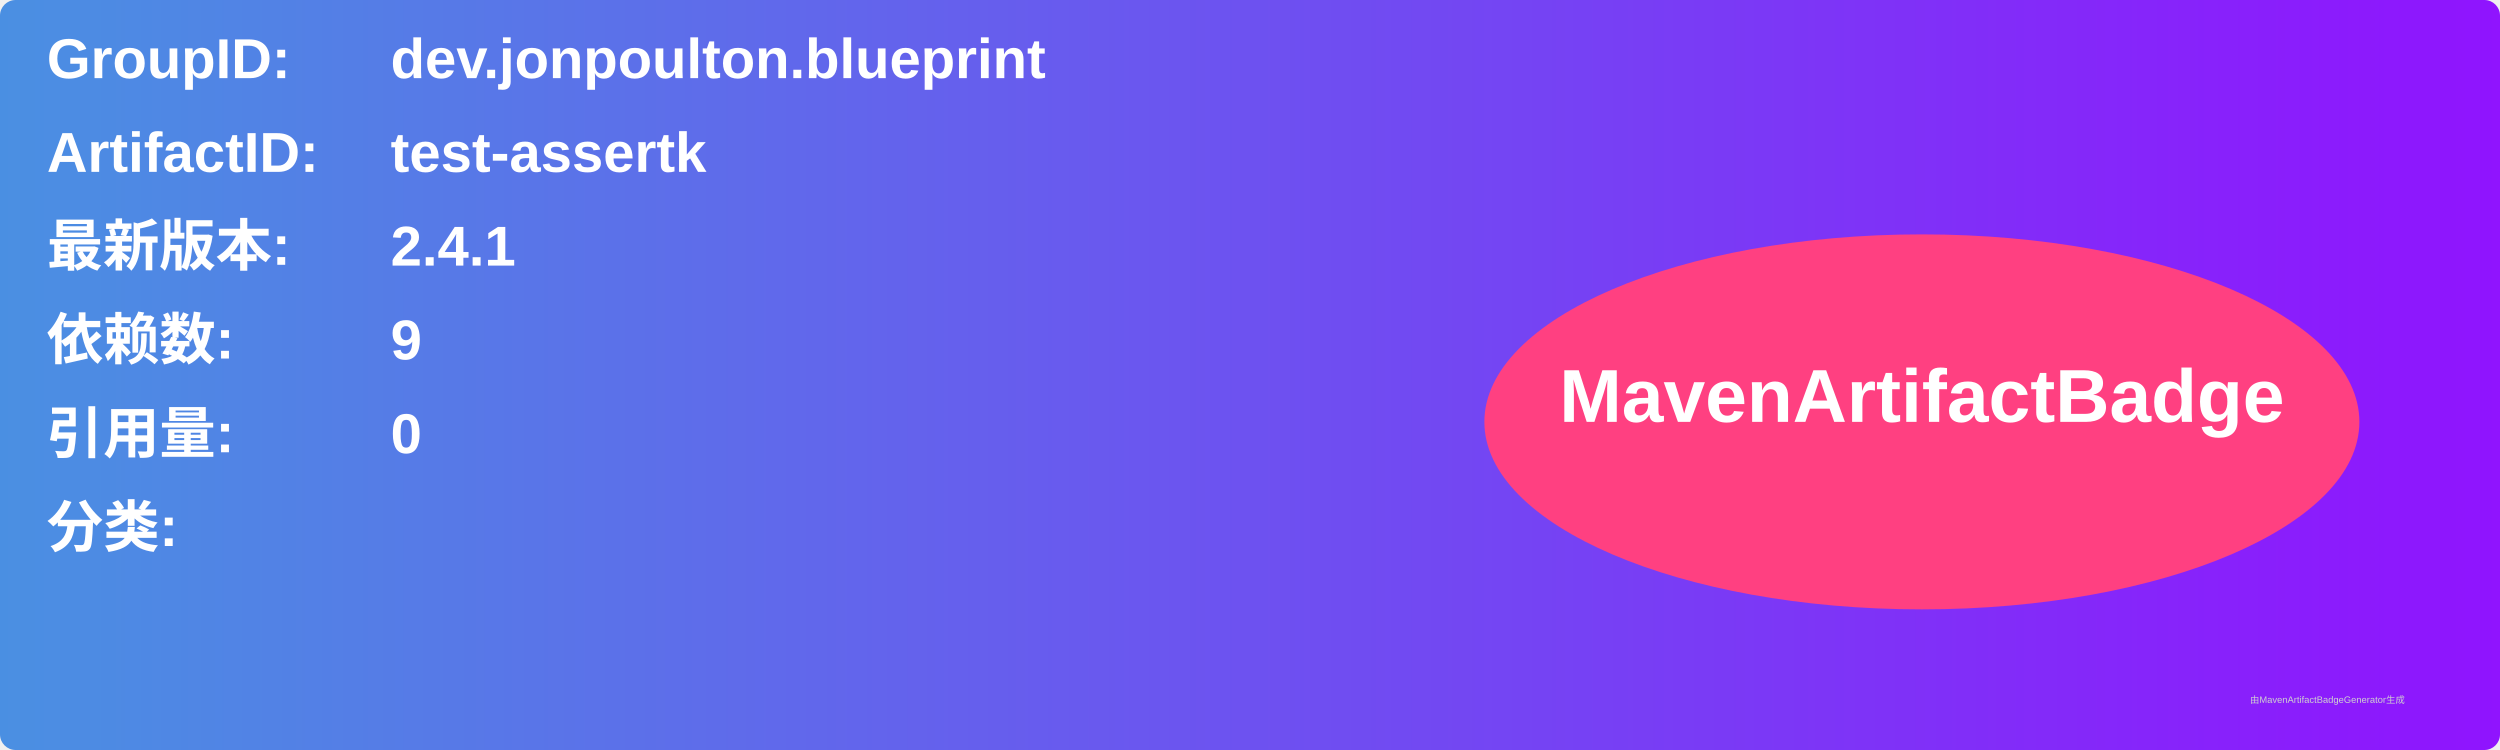
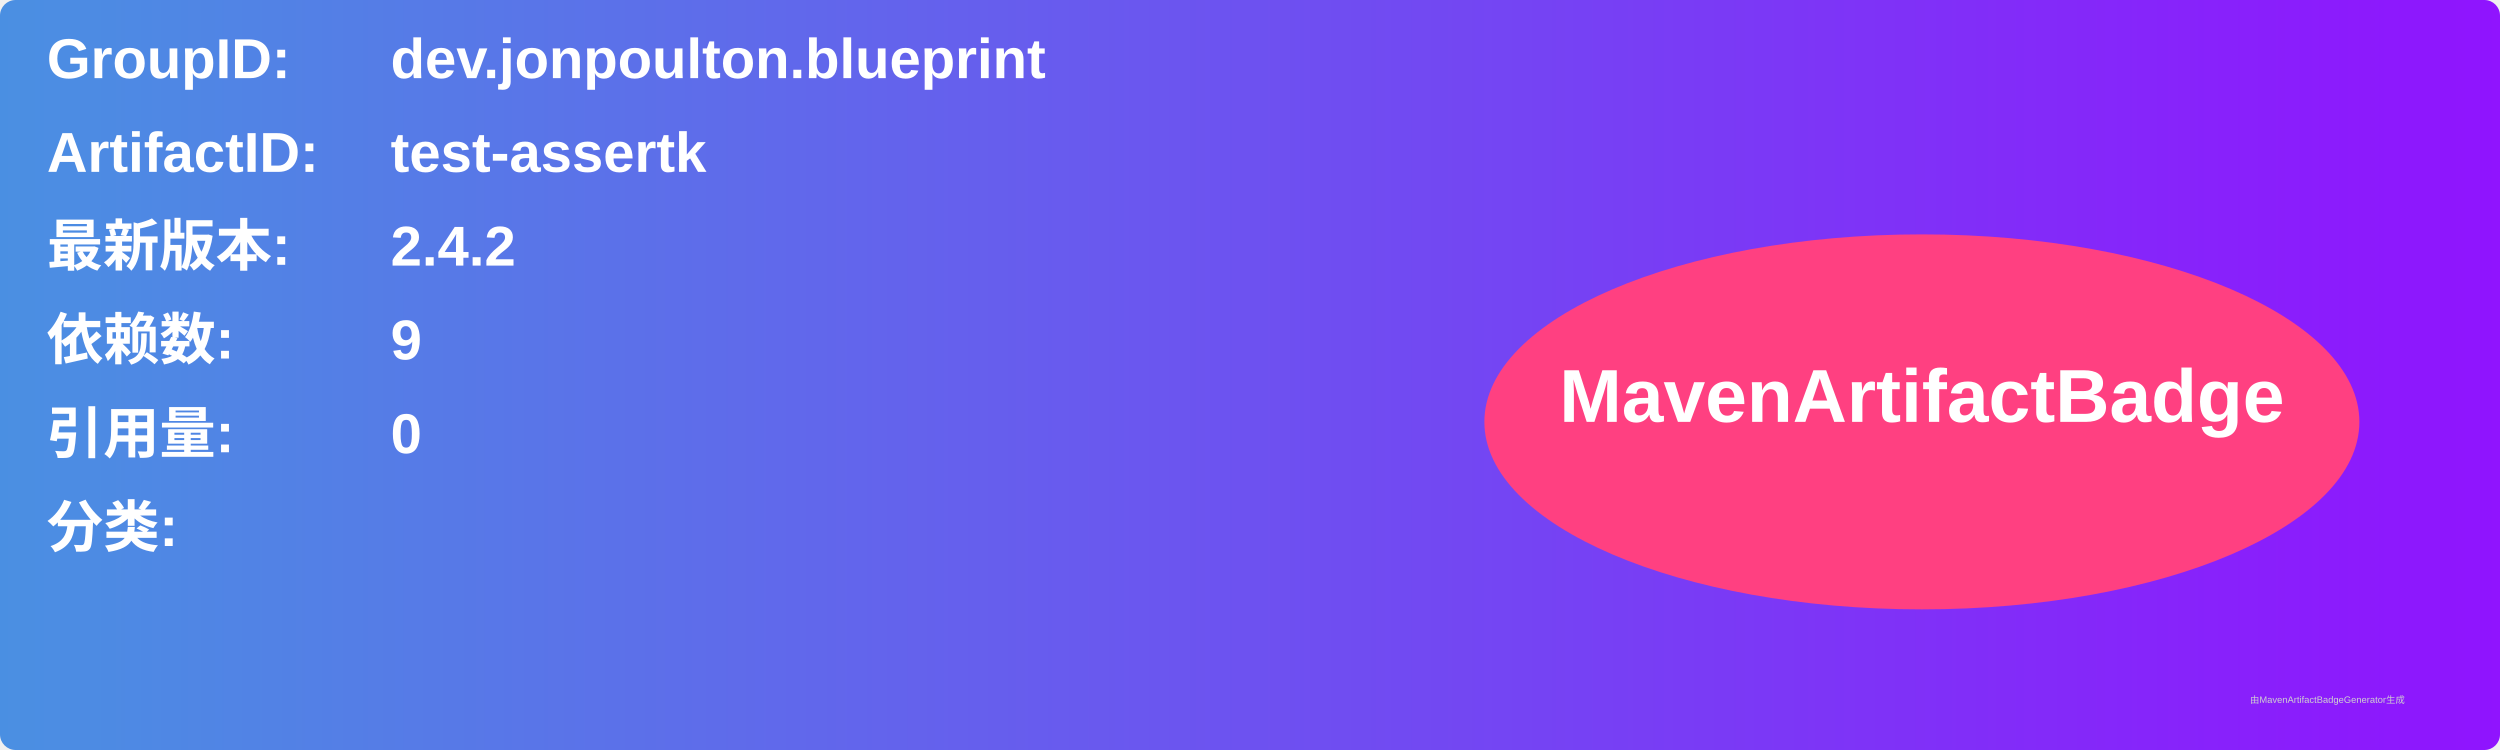
<svg xmlns="http://www.w3.org/2000/svg" width="800" height="240" viewBox="0 0 800 240">
  <linearGradient id="grad" x1="0%" y1="0%" x2="100%" y2="0%">
    <stop offset="0%" stop-color="#4a90e2" />
    <stop offset="100%" stop-color="#9013fe" />
  </linearGradient>
  <rect width="100%" height="100%" rx="5" ry="5" fill="url(#grad)" />
  <g transform="translate(15, 15)">
    <text x="0" y="10" font-family="Arial" font-size="18" fill="white" font-weight="bold" width="260">GroupID:</text>
    <text x="110" y="10" font-family="Arial" font-size="18" fill="white" font-weight="bold" width="460">dev.jonpoulton.blueprint</text>
    <text x="0" y="40" font-family="Arial" font-size="18" fill="white" font-weight="bold" width="260">ArtifactID:</text>
    <text x="110" y="40" font-family="Arial" font-size="18" fill="white" font-weight="bold" width="460">test-assertk</text>
    <text x="0" y="70" font-family="Arial" font-size="18" fill="white" font-weight="bold">最新版本:</text>
    <text x="110" y="70" font-family="Arial" font-size="18" fill="white" font-weight="bold">
-       <tspan font-weight="bold">2.4.1</tspan>
+       <tspan font-weight="bold">2.4.2</tspan>
    </text>
    <text x="0" y="100" font-family="Arial" font-size="18" fill="white" font-weight="bold">依赖数: </text>
    <text x="110" y="100" font-family="Arial" font-size="18" fill="white">
      <tspan font-weight="bold">9</tspan>
    </text>
    <text x="0" y="130" font-family="Arial" font-size="18" fill="white" font-weight="bold">引用量: </text>
    <text x="110" y="130" font-family="Arial" font-size="18" fill="white">
      <tspan font-weight="bold">0</tspan>
    </text>
    <text x="0" y="160" font-family="Arial" font-size="18" fill="white" font-weight="bold">分类:</text>
    <text x="10" y="190" font-family="Arial" font-size="10" fill="white">
      <tspan font-weight="bold" />
    </text>
    <ellipse cx="600" cy="120" rx="140" ry="60" fill="#ff4081" />
    <text x="600" y="120" text-anchor="middle" font-family="Arial" font-size="24" fill="white" font-weight="bold">MavenArtifactBadge</text>
  </g>
  <text x="720" y="225" font-family="Arial" font-size="3" fill="#d0d0d0">由MavenArtifactBadgeGenerator生成</text>
</svg>
